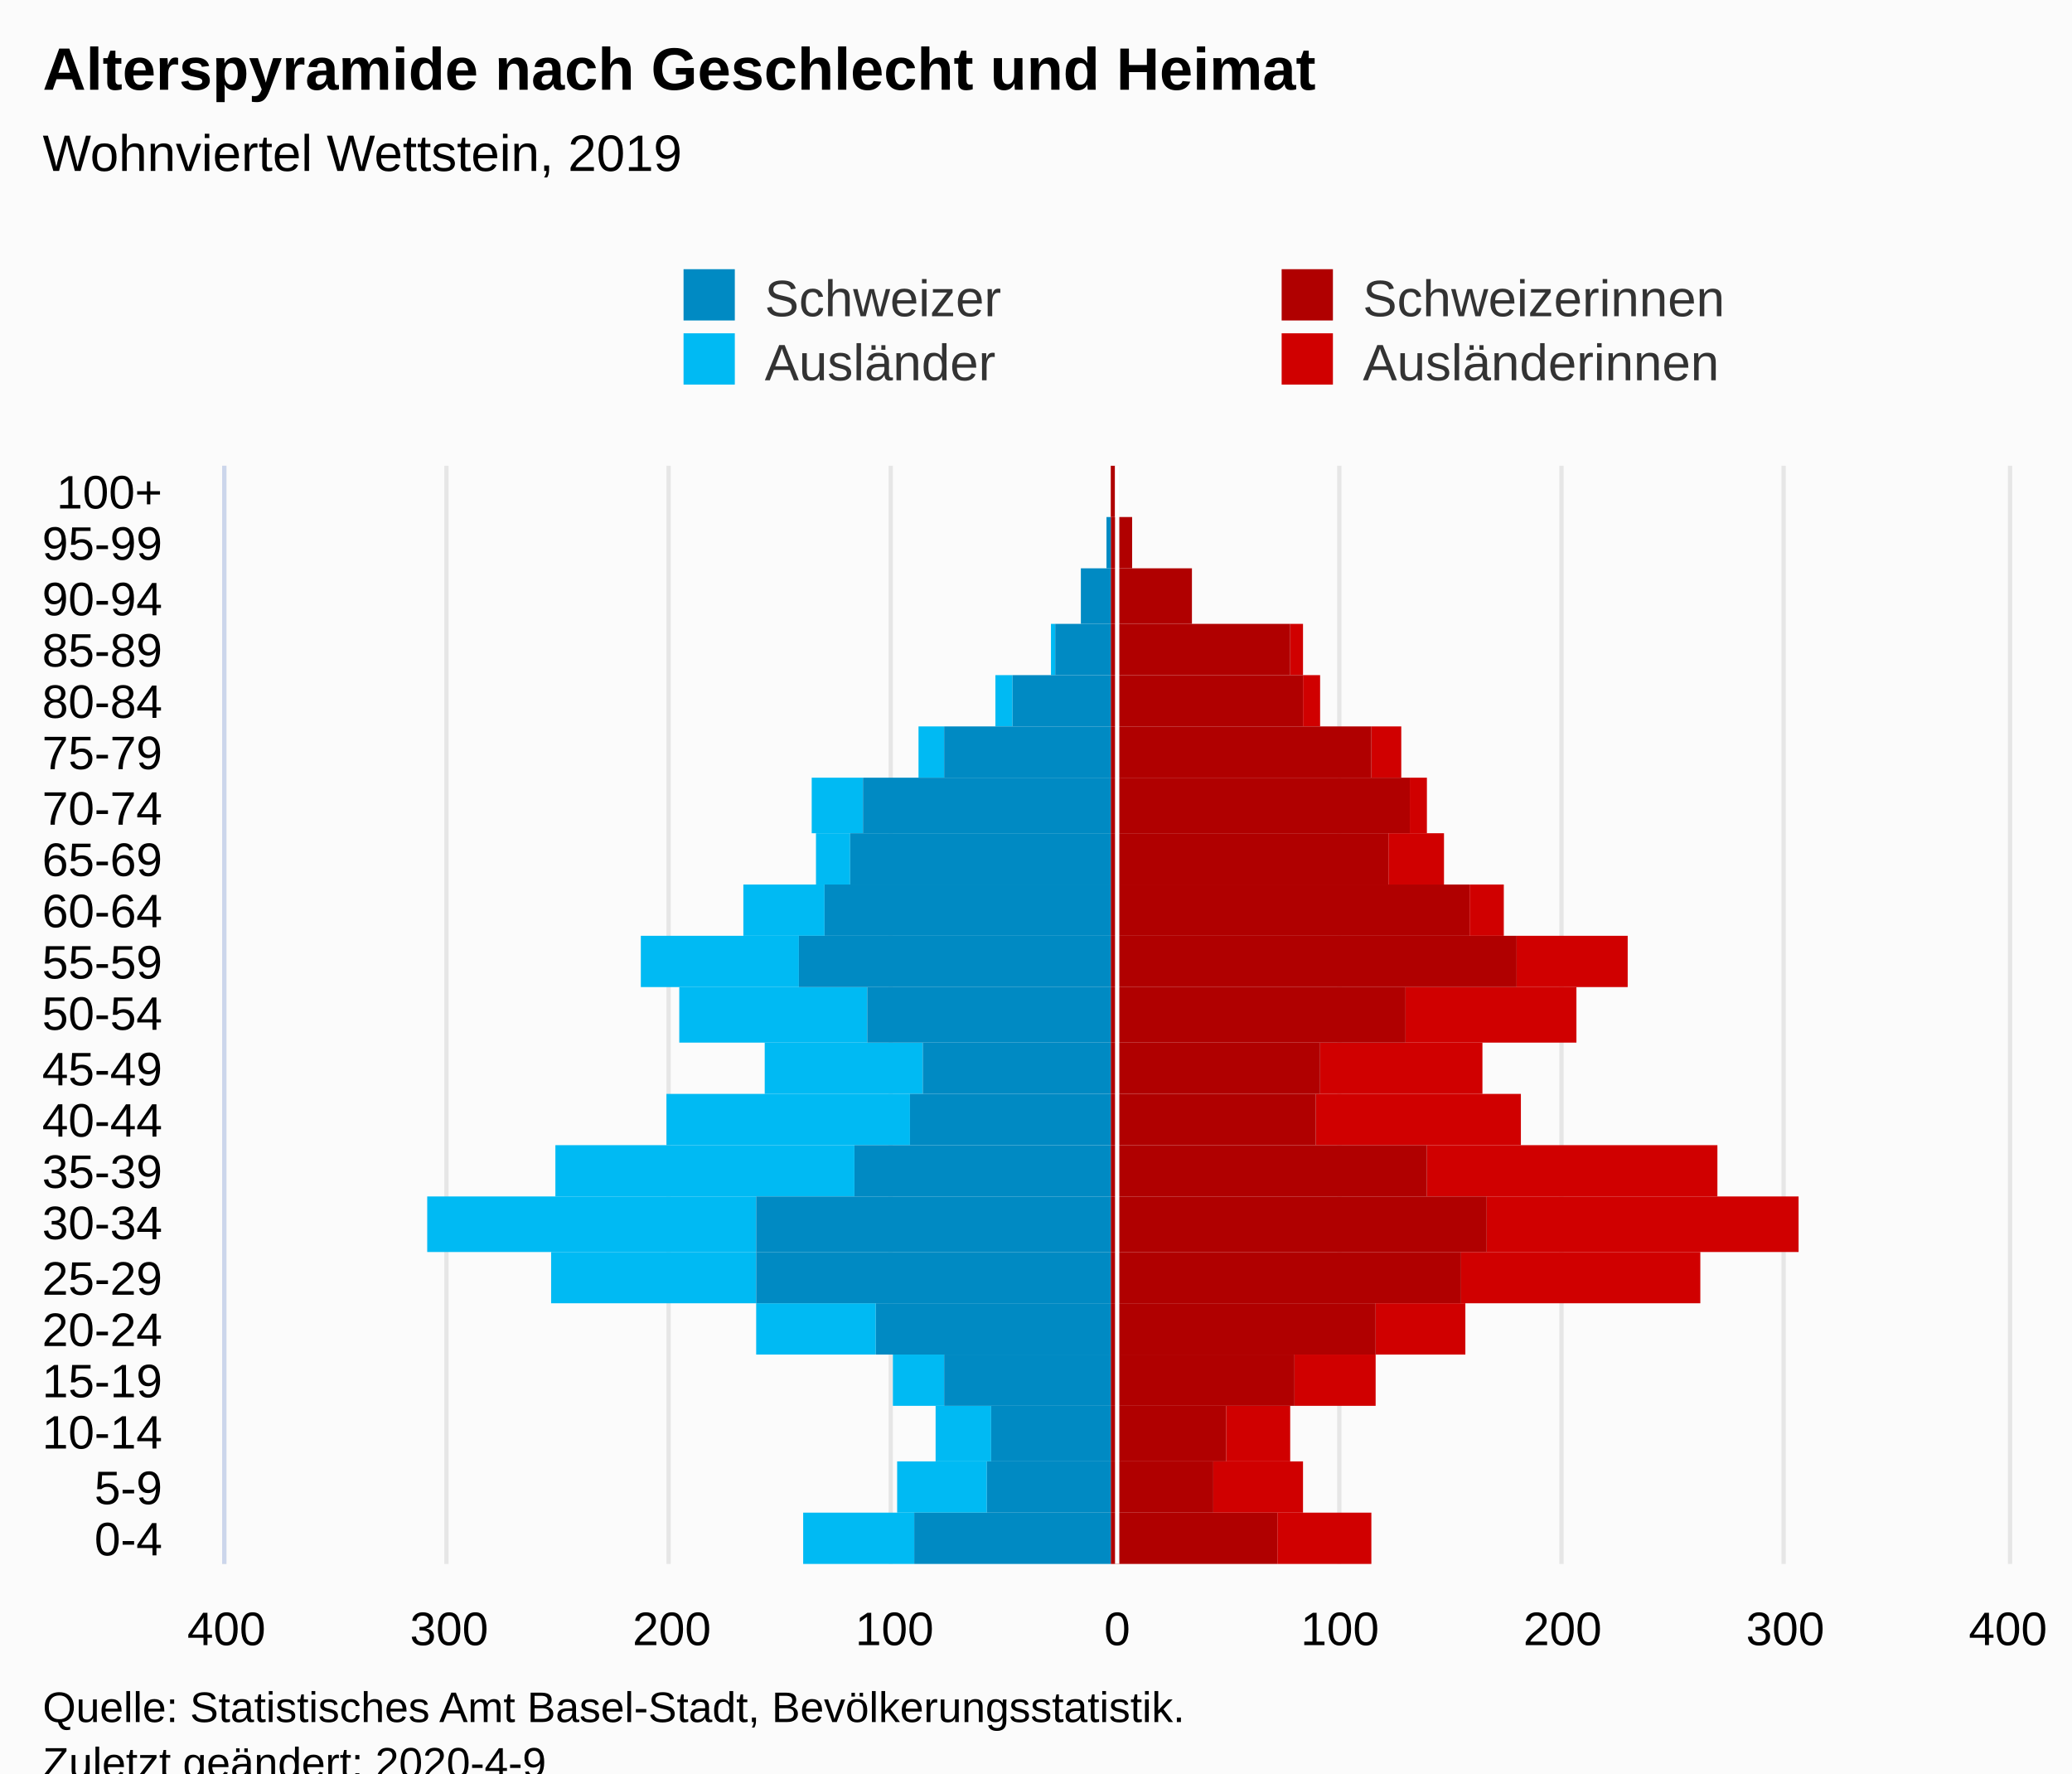
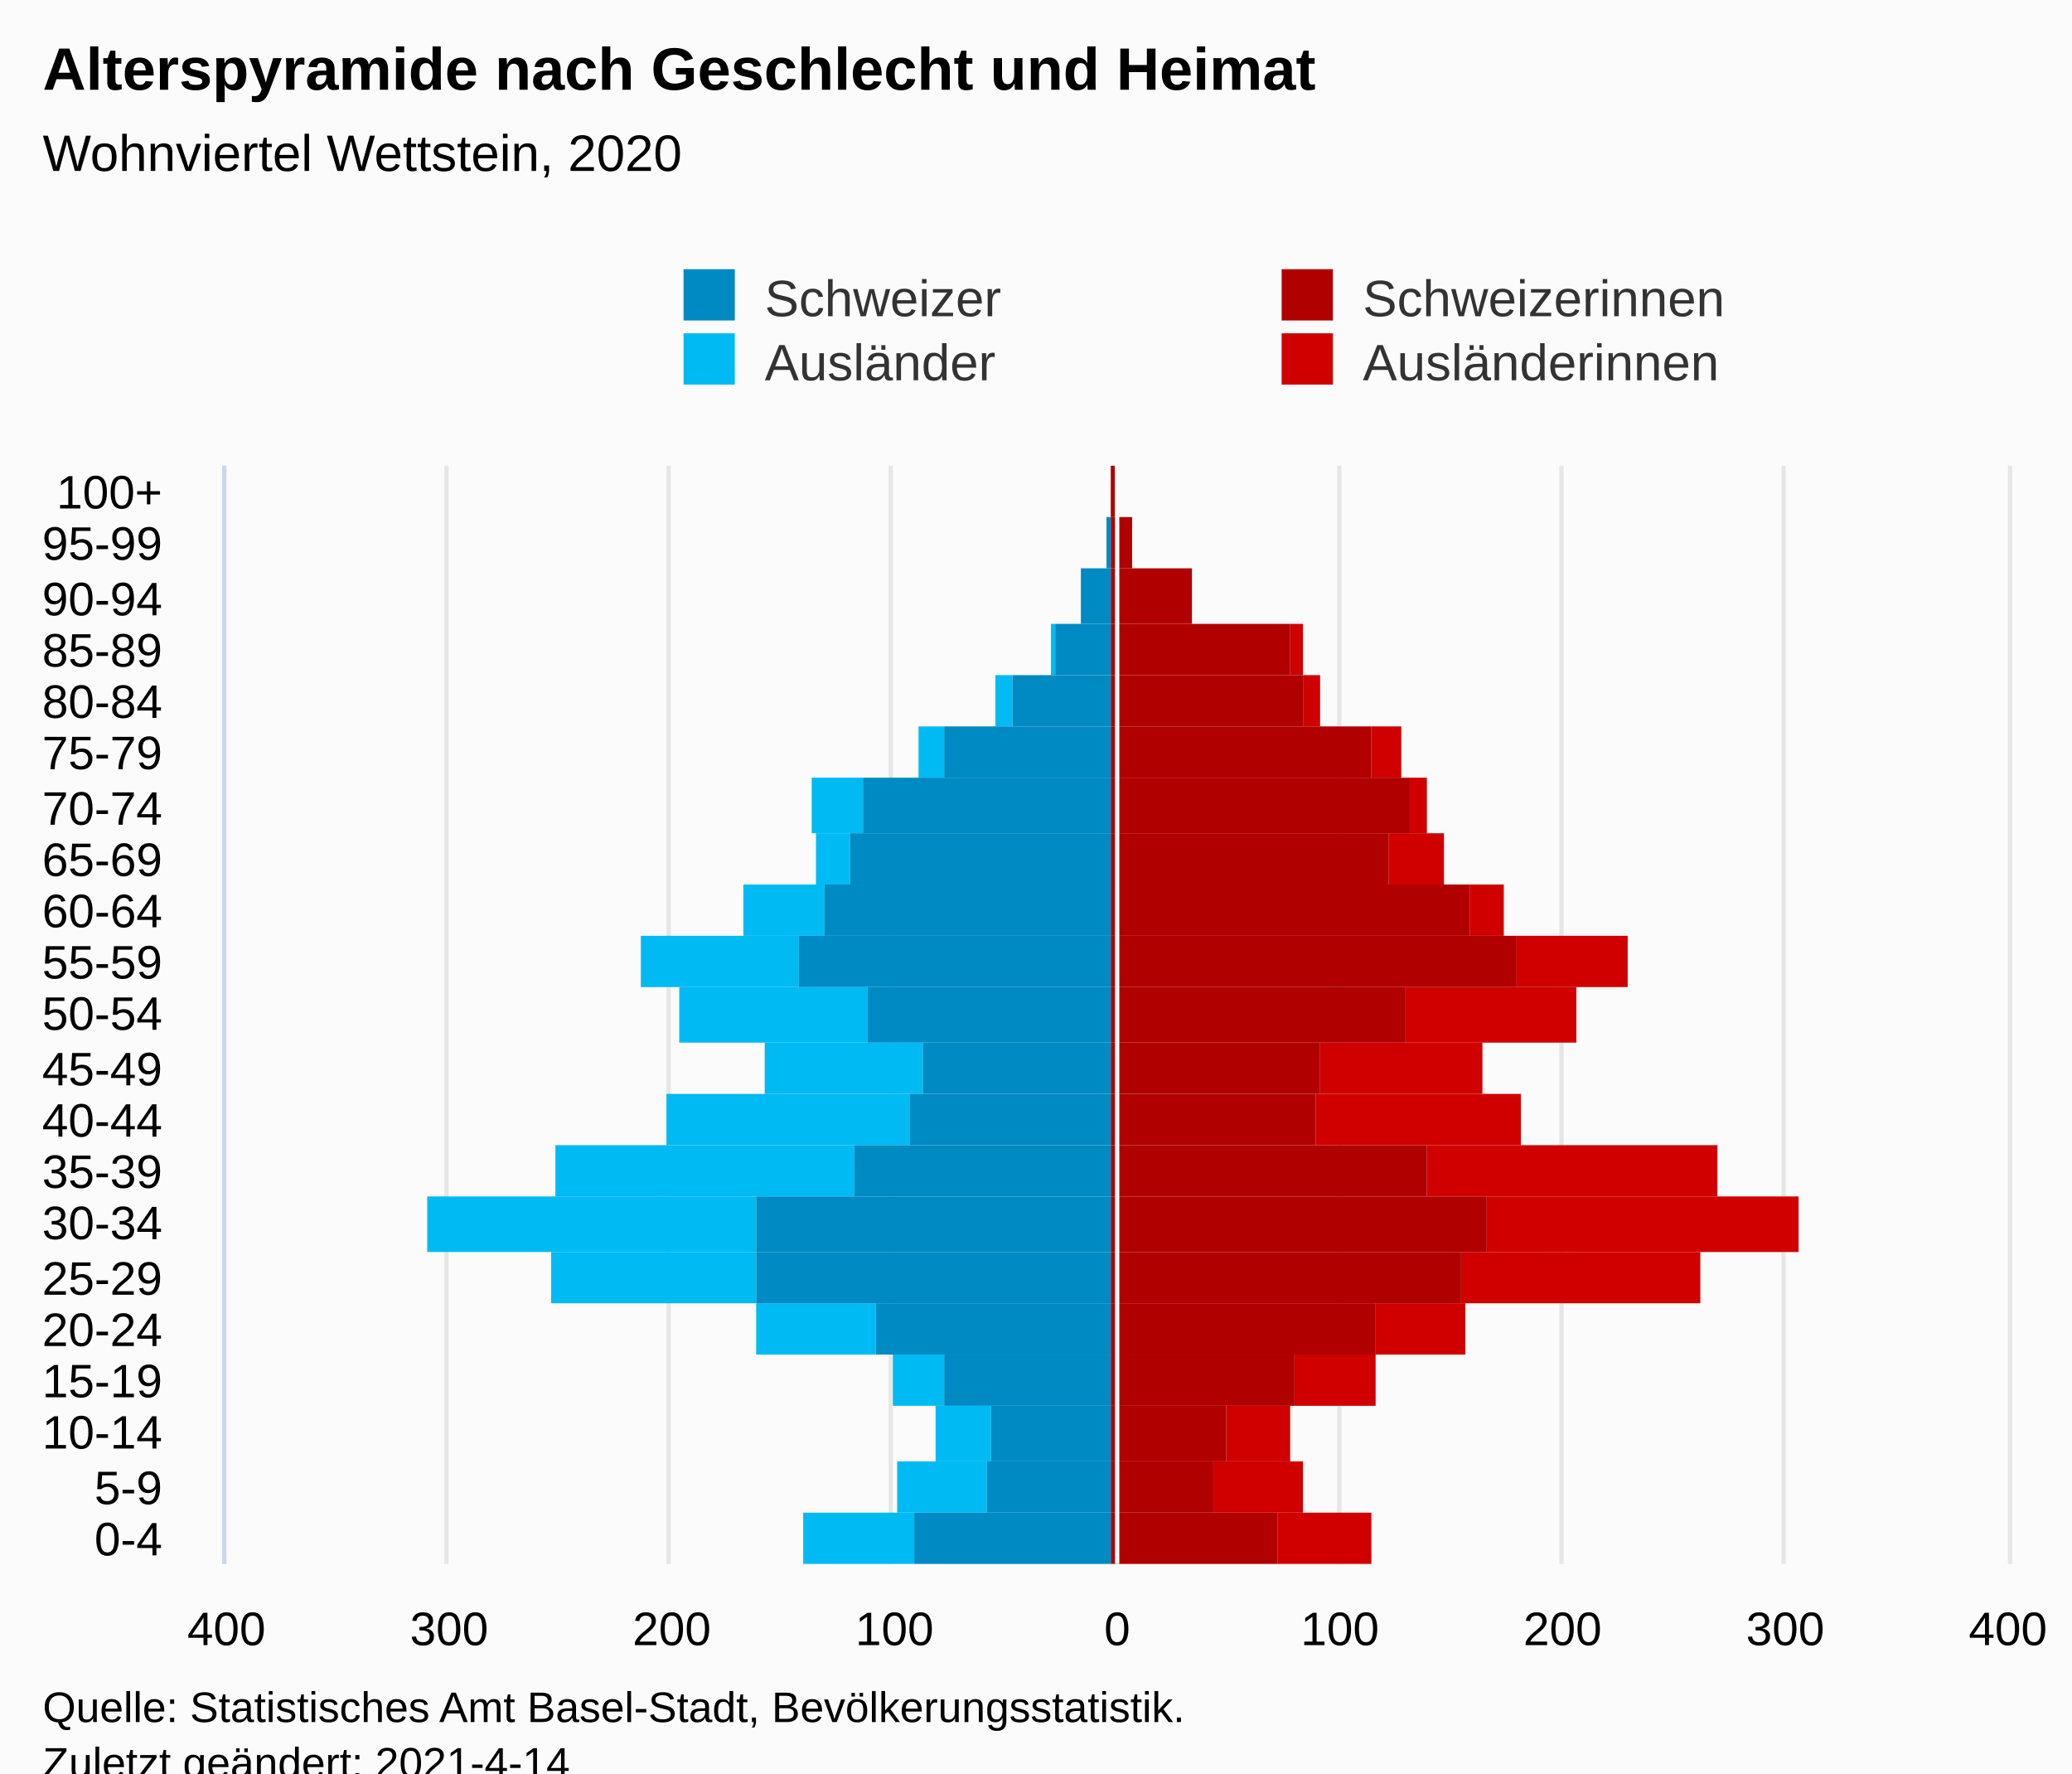
<svg xmlns="http://www.w3.org/2000/svg" version="1.1" class="highcharts-root" style="font-family:Arial;font-size:12px;" viewBox="0 0 485 415">
  <defs>
-     <clipPath id="highcharts-l91e2ui-113-">
+     <clipPath id="highcharts-5g4rizh-113-">
      <rect x="0" y="0" width="257" height="417" fill="none" />
    </clipPath>
-     <clipPath id="highcharts-l91e2ui-135-">
+     <clipPath id="highcharts-5g4rizh-135-">
      <rect x="0" y="0" width="257" height="417" fill="none" />
    </clipPath>
-     <clipPath id="highcharts-l91e2ui-220-">
+     <clipPath id="highcharts-5g4rizh-220-">
      <rect x="53" y="109" width="417" height="257" fill="none" />
    </clipPath>
  </defs>
  <rect fill="#fbfbfb" class="highcharts-background" x="0" y="0" width="485" height="428" rx="0" ry="0" />
  <rect fill="none" class="highcharts-plot-background" x="53" y="109" width="417" height="257" />
  <g class="highcharts-pane-group" data-z-index="0" />
  <g class="highcharts-grid highcharts-xaxis-grid" data-z-index="1">
    <path fill="none" data-z-index="1" class="highcharts-grid-line" d="M 53 354.5 L 470 354.5" opacity="1" />
    <path fill="none" data-z-index="1" class="highcharts-grid-line" d="M 53 342.5 L 470 342.5" opacity="1" />
    <path fill="none" data-z-index="1" class="highcharts-grid-line" d="M 53 329.5 L 470 329.5" opacity="1" />
    <path fill="none" data-z-index="1" class="highcharts-grid-line" d="M 53 317.5 L 470 317.5" opacity="1" />
    <path fill="none" data-z-index="1" class="highcharts-grid-line" d="M 53 305.5 L 470 305.5" opacity="1" />
    <path fill="none" data-z-index="1" class="highcharts-grid-line" d="M 53 293.5 L 470 293.5" opacity="1" />
    <path fill="none" data-z-index="1" class="highcharts-grid-line" d="M 53 280.5 L 470 280.5" opacity="1" />
    <path fill="none" data-z-index="1" class="highcharts-grid-line" d="M 53 268.5 L 470 268.5" opacity="1" />
    <path fill="none" data-z-index="1" class="highcharts-grid-line" d="M 53 256.5 L 470 256.5" opacity="1" />
    <path fill="none" data-z-index="1" class="highcharts-grid-line" d="M 53 244.5 L 470 244.5" opacity="1" />
    <path fill="none" data-z-index="1" class="highcharts-grid-line" d="M 53 231.5 L 470 231.5" opacity="1" />
    <path fill="none" data-z-index="1" class="highcharts-grid-line" d="M 53 219.5 L 470 219.5" opacity="1" />
    <path fill="none" data-z-index="1" class="highcharts-grid-line" d="M 53 207.5 L 470 207.5" opacity="1" />
    <path fill="none" data-z-index="1" class="highcharts-grid-line" d="M 53 195.5 L 470 195.5" opacity="1" />
    <path fill="none" data-z-index="1" class="highcharts-grid-line" d="M 53 182.5 L 470 182.5" opacity="1" />
    <path fill="none" data-z-index="1" class="highcharts-grid-line" d="M 53 170.5 L 470 170.5" opacity="1" />
    <path fill="none" data-z-index="1" class="highcharts-grid-line" d="M 53 158.5 L 470 158.5" opacity="1" />
    <path fill="none" data-z-index="1" class="highcharts-grid-line" d="M 53 146.5 L 470 146.5" opacity="1" />
    <path fill="none" data-z-index="1" class="highcharts-grid-line" d="M 53 133.5 L 470 133.5" opacity="1" />
    <path fill="none" data-z-index="1" class="highcharts-grid-line" d="M 53 121.5 L 470 121.5" opacity="1" />
    <path fill="none" data-z-index="1" class="highcharts-grid-line" d="M 53 109.5 L 470 109.5" opacity="1" />
    <path fill="none" data-z-index="1" class="highcharts-grid-line" d="M 53 366.5 L 470 366.5" opacity="1" />
  </g>
  <g class="highcharts-grid highcharts-yaxis-grid" data-z-index="1">
    <path fill="none" stroke="#e6e6e6" stroke-width="1" data-z-index="1" class="highcharts-grid-line" d="M 261.5 109 L 261.5 366" opacity="1" />
    <path fill="none" stroke="#e6e6e6" stroke-width="1" data-z-index="1" class="highcharts-grid-line" d="M 313.5 109 L 313.5 366" opacity="1" />
    <path fill="none" stroke="#e6e6e6" stroke-width="1" data-z-index="1" class="highcharts-grid-line" d="M 365.5 109 L 365.5 366" opacity="1" />
    <path fill="none" stroke="#e6e6e6" stroke-width="1" data-z-index="1" class="highcharts-grid-line" d="M 417.5 109 L 417.5 366" opacity="1" />
    <path fill="none" stroke="#e6e6e6" stroke-width="1" data-z-index="1" class="highcharts-grid-line" d="M 52.5 109 L 52.5 366" opacity="1" />
    <path fill="none" stroke="#e6e6e6" stroke-width="1" data-z-index="1" class="highcharts-grid-line" d="M 104.5 109 L 104.5 366" opacity="1" />
    <path fill="none" stroke="#e6e6e6" stroke-width="1" data-z-index="1" class="highcharts-grid-line" d="M 156.5 109 L 156.5 366" opacity="1" />
    <path fill="none" stroke="#e6e6e6" stroke-width="1" data-z-index="1" class="highcharts-grid-line" d="M 208.5 109 L 208.5 366" opacity="1" />
    <path fill="none" stroke="#e6e6e6" stroke-width="1" data-z-index="1" class="highcharts-grid-line" d="M 470.5 109 L 470.5 366" opacity="1" />
  </g>
  <rect fill="none" class="highcharts-plot-border" data-z-index="1" x="53" y="109" width="417" height="257" />
  <g class="highcharts-axis highcharts-xaxis" data-z-index="2">
    <path fill="none" class="highcharts-axis-line" stroke="#ccd6eb" stroke-width="1" data-z-index="7" d="M 52.5 109 L 52.5 366" />
  </g>
  <g class="highcharts-axis highcharts-yaxis" data-z-index="2">
    <path fill="none" class="highcharts-axis-line" data-z-index="7" d="M 53 366 L 470 366" />
  </g>
  <g class="highcharts-series-group" data-z-index="3">
-     <g class="highcharts-series highcharts-series-0 highcharts-bar-series" data-z-index="0.1" opacity="1" transform="translate(470,366) rotate(90) scale(-1,1) scale(1 1)" clip-path="url(#highcharts-l91e2ui-135-)" width="417" height="257">
+     <g class="highcharts-series highcharts-series-0 highcharts-bar-series" data-z-index="0.1" opacity="1" transform="translate(470,366) rotate(90) scale(-1,1) scale(1 1)" clip-path="url(#highcharts-5g4rizh-135-)" width="417" height="257">
      <rect x="0" y="149" width="12" height="22" fill="#d00000" opacity="1" class="highcharts-point" />
      <rect x="12" y="165" width="12" height="21" fill="#d00000" opacity="1" class="highcharts-point" />
      <rect x="24" y="168" width="13" height="15" fill="#d00000" opacity="1" class="highcharts-point" />
      <rect x="37" y="148" width="12" height="19" fill="#d00000" opacity="1" class="highcharts-point" />
      <rect x="49" y="127" width="12" height="21" fill="#d00000" opacity="1" class="highcharts-point" />
      <rect x="61" y="72" width="12" height="56" fill="#d00000" opacity="1" class="highcharts-point" />
      <rect x="73" y="49" width="13" height="73" fill="#d00000" opacity="1" class="highcharts-point" />
      <rect x="86" y="68" width="12" height="68" fill="#d00000" opacity="1" class="highcharts-point" />
      <rect x="98" y="114" width="12" height="48" fill="#d00000" opacity="1" class="highcharts-point" />
      <rect x="110" y="123" width="12" height="38" fill="#d00000" opacity="1" class="highcharts-point" />
      <rect x="122" y="101" width="13" height="40" fill="#d00000" opacity="1" class="highcharts-point" />
      <rect x="135" y="89" width="12" height="26" fill="#d00000" opacity="1" class="highcharts-point" />
      <rect x="147" y="118" width="12" height="8" fill="#d00000" opacity="1" class="highcharts-point" />
      <rect x="159" y="132" width="12" height="13" fill="#d00000" opacity="1" class="highcharts-point" />
      <rect x="171" y="136" width="13" height="4" fill="#d00000" opacity="1" class="highcharts-point" />
      <rect x="184" y="142" width="12" height="7" fill="#d00000" opacity="1" class="highcharts-point" />
      <rect x="196" y="161" width="12" height="4" fill="#d00000" opacity="1" class="highcharts-point" />
      <rect x="208" y="165" width="12" height="3" fill="#d00000" opacity="1" class="highcharts-point" />
      <rect x="220" y="191" width="13" height="0" fill="#d00000" opacity="1" class="highcharts-point" />
      <rect x="233" y="205" width="12" height="0" fill="#d00000" opacity="1" class="highcharts-point" />
      <rect x="245" y="209" width="12" height="0" fill="#d00000" opacity="1" class="highcharts-point" />
    </g>
    <g class="highcharts-markers highcharts-series-0 highcharts-bar-series" data-z-index="0.1" opacity="1" transform="translate(470,366) rotate(90) scale(-1,1) scale(1 1)" clip-path="none" />
-     <g class="highcharts-series highcharts-series-1 highcharts-bar-series" data-z-index="0.1" opacity="1" transform="translate(470,366) rotate(90) scale(-1,1) scale(1 1)" clip-path="url(#highcharts-l91e2ui-135-)" width="417" height="257">
+     <g class="highcharts-series highcharts-series-1 highcharts-bar-series" data-z-index="0.1" opacity="1" transform="translate(470,366) rotate(90) scale(-1,1) scale(1 1)" clip-path="url(#highcharts-5g4rizh-135-)" width="417" height="257">
      <rect x="0" y="256" width="12" height="26" fill="#00bAf3" opacity="1" class="highcharts-point highcharts-negative" />
      <rect x="12" y="239" width="12" height="21" fill="#00bAf3" opacity="1" class="highcharts-point highcharts-negative" />
      <rect x="24" y="238" width="13" height="13" fill="#00bAf3" opacity="1" class="highcharts-point highcharts-negative" />
      <rect x="37" y="249" width="12" height="12" fill="#00bAf3" opacity="1" class="highcharts-point highcharts-negative" />
      <rect x="49" y="265" width="12" height="28" fill="#00bAf3" opacity="1" class="highcharts-point highcharts-negative" />
      <rect x="61" y="293" width="12" height="48" fill="#00bAf3" opacity="1" class="highcharts-point highcharts-negative" />
      <rect x="73" y="293" width="13" height="77" fill="#00bAf3" opacity="1" class="highcharts-point highcharts-negative" />
      <rect x="86" y="270" width="12" height="70" fill="#00bAf3" opacity="1" class="highcharts-point highcharts-negative" />
      <rect x="98" y="257" width="12" height="57" fill="#00bAf3" opacity="1" class="highcharts-point highcharts-negative" />
      <rect x="110" y="254" width="12" height="37" fill="#00bAf3" opacity="1" class="highcharts-point highcharts-negative" />
      <rect x="122" y="267" width="13" height="44" fill="#00bAf3" opacity="1" class="highcharts-point highcharts-negative" />
      <rect x="135" y="283" width="12" height="37" fill="#00bAf3" opacity="1" class="highcharts-point highcharts-negative" />
      <rect x="147" y="277" width="12" height="19" fill="#00bAf3" opacity="1" class="highcharts-point highcharts-negative" />
      <rect x="159" y="271" width="12" height="8" fill="#00bAf3" opacity="1" class="highcharts-point highcharts-negative" />
      <rect x="171" y="268" width="13" height="12" fill="#00bAf3" opacity="1" class="highcharts-point highcharts-negative" />
      <rect x="184" y="249" width="12" height="6" fill="#00bAf3" opacity="1" class="highcharts-point highcharts-negative" />
      <rect x="196" y="233" width="12" height="4" fill="#00bAf3" opacity="1" class="highcharts-point highcharts-negative" />
      <rect x="208" y="223" width="12" height="1" fill="#00bAf3" opacity="1" class="highcharts-point highcharts-negative" />
      <rect x="220" y="210" width="13" height="0" fill="#00bAf3" opacity="1" class="highcharts-point" />
      <rect x="233" y="210" width="12" height="0" fill="#00bAf3" opacity="1" class="highcharts-point" />
      <rect x="245" y="210" width="12" height="0" fill="#00bAf3" opacity="1" class="highcharts-point" />
    </g>
    <g class="highcharts-markers highcharts-series-1 highcharts-bar-series" data-z-index="0.1" opacity="1" transform="translate(470,366) rotate(90) scale(-1,1) scale(1 1)" clip-path="none" />
-     <g class="highcharts-series highcharts-series-2 highcharts-bar-series" data-z-index="0.1" opacity="1" transform="translate(470,366) rotate(90) scale(-1,1) scale(1 1)" clip-path="url(#highcharts-l91e2ui-135-)" width="417" height="257">
+     <g class="highcharts-series highcharts-series-2 highcharts-bar-series" data-z-index="0.1" opacity="1" transform="translate(470,366) rotate(90) scale(-1,1) scale(1 1)" clip-path="url(#highcharts-5g4rizh-135-)" width="417" height="257">
      <rect x="0" y="171" width="12" height="39" fill="#B00000" opacity="1" class="highcharts-point" />
      <rect x="12" y="186" width="12" height="24" fill="#B00000" opacity="1" class="highcharts-point" />
      <rect x="24" y="183" width="13" height="27" fill="#B00000" opacity="1" class="highcharts-point" />
      <rect x="37" y="167" width="12" height="43" fill="#B00000" opacity="1" class="highcharts-point" />
      <rect x="49" y="148" width="12" height="62" fill="#B00000" opacity="1" class="highcharts-point" />
      <rect x="61" y="128" width="12" height="82" fill="#B00000" opacity="1" class="highcharts-point" />
      <rect x="73" y="122" width="13" height="88" fill="#B00000" opacity="1" class="highcharts-point" />
      <rect x="86" y="136" width="12" height="74" fill="#B00000" opacity="1" class="highcharts-point" />
      <rect x="98" y="162" width="12" height="48" fill="#B00000" opacity="1" class="highcharts-point" />
      <rect x="110" y="161" width="12" height="49" fill="#B00000" opacity="1" class="highcharts-point" />
      <rect x="122" y="141" width="13" height="69" fill="#B00000" opacity="1" class="highcharts-point" />
      <rect x="135" y="115" width="12" height="95" fill="#B00000" opacity="1" class="highcharts-point" />
      <rect x="147" y="126" width="12" height="84" fill="#B00000" opacity="1" class="highcharts-point" />
      <rect x="159" y="145" width="12" height="65" fill="#B00000" opacity="1" class="highcharts-point" />
      <rect x="171" y="140" width="13" height="70" fill="#B00000" opacity="1" class="highcharts-point" />
      <rect x="184" y="149" width="12" height="61" fill="#B00000" opacity="1" class="highcharts-point" />
      <rect x="196" y="165" width="12" height="45" fill="#B00000" opacity="1" class="highcharts-point" />
      <rect x="208" y="168" width="12" height="42" fill="#B00000" opacity="1" class="highcharts-point" />
      <rect x="220" y="191" width="13" height="19" fill="#B00000" opacity="1" class="highcharts-point" />
      <rect x="233" y="205" width="12" height="5" fill="#B00000" opacity="1" class="highcharts-point" />
      <rect x="245" y="209" width="12" height="1" fill="#B00000" opacity="1" class="highcharts-point" />
    </g>
    <g class="highcharts-markers highcharts-series-2 highcharts-bar-series" data-z-index="0.1" opacity="1" transform="translate(470,366) rotate(90) scale(-1,1) scale(1 1)" clip-path="none" />
-     <g class="highcharts-series highcharts-series-3 highcharts-bar-series" data-z-index="0.1" opacity="1" transform="translate(470,366) rotate(90) scale(-1,1) scale(1 1)" clip-path="url(#highcharts-l91e2ui-135-)" width="417" height="257">
+     <g class="highcharts-series highcharts-series-3 highcharts-bar-series" data-z-index="0.1" opacity="1" transform="translate(470,366) rotate(90) scale(-1,1) scale(1 1)" clip-path="url(#highcharts-5g4rizh-135-)" width="417" height="257">
      <rect x="0" y="210" width="12" height="46" fill="#008AC3" opacity="1" class="highcharts-point highcharts-negative" />
      <rect x="12" y="210" width="12" height="29" fill="#008AC3" opacity="1" class="highcharts-point highcharts-negative" />
      <rect x="24" y="210" width="13" height="28" fill="#008AC3" opacity="1" class="highcharts-point highcharts-negative" />
      <rect x="37" y="210" width="12" height="39" fill="#008AC3" opacity="1" class="highcharts-point highcharts-negative" />
      <rect x="49" y="210" width="12" height="55" fill="#008AC3" opacity="1" class="highcharts-point highcharts-negative" />
      <rect x="61" y="210" width="12" height="83" fill="#008AC3" opacity="1" class="highcharts-point highcharts-negative" />
      <rect x="73" y="210" width="13" height="83" fill="#008AC3" opacity="1" class="highcharts-point highcharts-negative" />
      <rect x="86" y="210" width="12" height="60" fill="#008AC3" opacity="1" class="highcharts-point highcharts-negative" />
      <rect x="98" y="210" width="12" height="47" fill="#008AC3" opacity="1" class="highcharts-point highcharts-negative" />
      <rect x="110" y="210" width="12" height="44" fill="#008AC3" opacity="1" class="highcharts-point highcharts-negative" />
      <rect x="122" y="210" width="13" height="57" fill="#008AC3" opacity="1" class="highcharts-point highcharts-negative" />
      <rect x="135" y="210" width="12" height="73" fill="#008AC3" opacity="1" class="highcharts-point highcharts-negative" />
      <rect x="147" y="210" width="12" height="67" fill="#008AC3" opacity="1" class="highcharts-point highcharts-negative" />
      <rect x="159" y="210" width="12" height="61" fill="#008AC3" opacity="1" class="highcharts-point highcharts-negative" />
      <rect x="171" y="210" width="13" height="58" fill="#008AC3" opacity="1" class="highcharts-point highcharts-negative" />
      <rect x="184" y="210" width="12" height="39" fill="#008AC3" opacity="1" class="highcharts-point highcharts-negative" />
      <rect x="196" y="210" width="12" height="23" fill="#008AC3" opacity="1" class="highcharts-point highcharts-negative" />
      <rect x="208" y="210" width="12" height="13" fill="#008AC3" opacity="1" class="highcharts-point highcharts-negative" />
      <rect x="220" y="210" width="13" height="7" fill="#008AC3" opacity="1" class="highcharts-point highcharts-negative" />
      <rect x="233" y="210" width="12" height="1" fill="#008AC3" opacity="1" class="highcharts-point highcharts-negative" />
      <rect x="245" y="210" width="12" height="0" fill="#008AC3" opacity="1" class="highcharts-point" />
    </g>
    <g class="highcharts-markers highcharts-series-3 highcharts-bar-series" data-z-index="0.1" opacity="1" transform="translate(470,366) rotate(90) scale(-1,1) scale(1 1)" clip-path="none" />
-     <g class="highcharts-series highcharts-series-4 highcharts-bar-series highcharts-color-0" visibility="hidden" data-z-index="0.1" opacity="1" transform="translate(470,366) rotate(90) scale(-1,1) scale(1 1)" clip-path="url(#highcharts-l91e2ui-135-)" />
+     <g class="highcharts-series highcharts-series-4 highcharts-bar-series highcharts-color-0" visibility="hidden" data-z-index="0.1" opacity="1" transform="translate(470,366) rotate(90) scale(-1,1) scale(1 1)" clip-path="url(#highcharts-5g4rizh-135-)" />
    <g class="highcharts-markers highcharts-series-4 highcharts-bar-series highcharts-color-0" visibility="hidden" data-z-index="0.1" opacity="1" transform="translate(470,366) rotate(90) scale(-1,1) scale(1 1)" clip-path="none" />
  </g>
  <text x="10" text-anchor="start" class="highcharts-title" data-z-index="4" style="color:#000000;font-size:14px;font-weight:bold;fill:#000000;" y="21">
    <tspan>Alterspyramide nach Geschlecht und Heimat</tspan>
  </text>
  <text x="10" text-anchor="start" class="highcharts-subtitle" data-z-index="4" style="color:#000000;font-size:12px;font-weight:normal;font-family:Arial;fill:#000000;" y="40">
-     <tspan>Wohnviertel Wettstein, 2019</tspan>
+     <tspan>Wohnviertel Wettstein, 2020</tspan>
  </text>
  <text x="10" text-anchor="start" class="highcharts-caption" data-z-index="4" style="color:#666666;fill:#666666;" y="400" />
  <g class="highcharts-plot-lines-4" data-z-index="4">
    <path fill="none" class="highcharts-plot-line " stroke="white" stroke-width="1" d="M 261.5 109 L 261.5 366" />
  </g>
  <g class="highcharts-legend" data-z-index="7" transform="translate(150,56)">
    <rect fill="none" class="highcharts-legend-box" rx="0" ry="0" x="0" y="0" width="276" height="41" visibility="visible" />
    <g data-z-index="1">
      <g>
        <g class="highcharts-legend-item highcharts-bar-series highcharts-color-undefined highcharts-series-3" data-z-index="1" transform="translate(8,3)">
          <text x="21" style="color:#333333;cursor:pointer;font-size:12px;font-weight:normal;fill:#333333;" text-anchor="start" data-z-index="2" y="15">
            <tspan>Schweizer</tspan>
          </text>
          <rect x="2" y="4" width="12" height="12" fill="#008AC3" class="highcharts-point" data-z-index="3" />
        </g>
        <g class="highcharts-legend-item highcharts-bar-series highcharts-color-undefined highcharts-series-2" data-z-index="1" transform="translate(148,3)">
          <text x="21" y="15" style="color:#333333;cursor:pointer;font-size:12px;font-weight:normal;fill:#333333;" text-anchor="start" data-z-index="2">
            <tspan>Schweizerinnen</tspan>
          </text>
          <rect x="2" y="4" width="12" height="12" fill="#B00000" class="highcharts-point" data-z-index="3" />
        </g>
        <g class="highcharts-legend-item highcharts-bar-series highcharts-color-undefined highcharts-series-1" data-z-index="1" transform="translate(8,18)">
          <text x="21" y="15" style="color:#333333;cursor:pointer;font-size:12px;font-weight:normal;fill:#333333;" text-anchor="start" data-z-index="2">
            <tspan>Ausländer</tspan>
          </text>
          <rect x="2" y="4" width="12" height="12" fill="#00bAf3" class="highcharts-point" data-z-index="3" />
        </g>
        <g class="highcharts-legend-item highcharts-bar-series highcharts-color-undefined highcharts-series-0" data-z-index="1" transform="translate(148,18)">
          <text x="21" y="15" style="color:#333333;cursor:pointer;font-size:12px;font-weight:normal;fill:#333333;" text-anchor="start" data-z-index="2">
            <tspan>Ausländerinnen</tspan>
          </text>
          <rect x="2" y="4" width="12" height="12" fill="#d00000" class="highcharts-point" data-z-index="3" />
        </g>
      </g>
    </g>
  </g>
  <g class="highcharts-axis-labels highcharts-xaxis-labels" data-z-index="7">
    <text x="38" style="color:#000000;cursor:default;font-size:11px;fill:#000000;" text-anchor="end" transform="translate(0,0)" y="364" opacity="1">0-4</text>
    <text x="38" style="color:#000000;cursor:default;font-size:11px;fill:#000000;" text-anchor="end" transform="translate(0,0)" y="352" opacity="1">5-9</text>
    <text x="38" style="color:#000000;cursor:default;font-size:11px;fill:#000000;" text-anchor="end" transform="translate(0,0)" y="339" opacity="1">10-14</text>
    <text x="38" style="color:#000000;cursor:default;font-size:11px;fill:#000000;" text-anchor="end" transform="translate(0,0)" y="327" opacity="1">15-19</text>
    <text x="38" style="color:#000000;cursor:default;font-size:11px;fill:#000000;" text-anchor="end" transform="translate(0,0)" y="315" opacity="1">20-24</text>
    <text x="38" style="color:#000000;cursor:default;font-size:11px;fill:#000000;" text-anchor="end" transform="translate(0,0)" y="303" opacity="1">25-29</text>
    <text x="38" style="color:#000000;cursor:default;font-size:11px;fill:#000000;" text-anchor="end" transform="translate(0,0)" y="290" opacity="1">30-34</text>
    <text x="38" style="color:#000000;cursor:default;font-size:11px;fill:#000000;" text-anchor="end" transform="translate(0,0)" y="278" opacity="1">35-39</text>
    <text x="38" style="color:#000000;cursor:default;font-size:11px;fill:#000000;" text-anchor="end" transform="translate(0,0)" y="266" opacity="1">40-44</text>
    <text x="38" style="color:#000000;cursor:default;font-size:11px;fill:#000000;" text-anchor="end" transform="translate(0,0)" y="254" opacity="1">45-49</text>
    <text x="38" style="color:#000000;cursor:default;font-size:11px;fill:#000000;" text-anchor="end" transform="translate(0,0)" y="241" opacity="1">50-54</text>
    <text x="38" style="color:#000000;cursor:default;font-size:11px;fill:#000000;" text-anchor="end" transform="translate(0,0)" y="229" opacity="1">55-59</text>
    <text x="38" style="color:#000000;cursor:default;font-size:11px;fill:#000000;" text-anchor="end" transform="translate(0,0)" y="217" opacity="1">60-64</text>
    <text x="38" style="color:#000000;cursor:default;font-size:11px;fill:#000000;" text-anchor="end" transform="translate(0,0)" y="205" opacity="1">65-69</text>
    <text x="38" style="color:#000000;cursor:default;font-size:11px;fill:#000000;" text-anchor="end" transform="translate(0,0)" y="193" opacity="1">70-74</text>
    <text x="38" style="color:#000000;cursor:default;font-size:11px;fill:#000000;" text-anchor="end" transform="translate(0,0)" y="180" opacity="1">75-79</text>
    <text x="38" style="color:#000000;cursor:default;font-size:11px;fill:#000000;" text-anchor="end" transform="translate(0,0)" y="168" opacity="1">80-84</text>
    <text x="38" style="color:#000000;cursor:default;font-size:11px;fill:#000000;" text-anchor="end" transform="translate(0,0)" y="156" opacity="1">85-89</text>
    <text x="38" style="color:#000000;cursor:default;font-size:11px;fill:#000000;" text-anchor="end" transform="translate(0,0)" y="144" opacity="1">90-94</text>
    <text x="38" style="color:#000000;cursor:default;font-size:11px;fill:#000000;" text-anchor="end" transform="translate(0,0)" y="131" opacity="1">95-99</text>
    <text x="38" style="color:#000000;cursor:default;font-size:11px;fill:#000000;" text-anchor="end" transform="translate(0,0)" y="119" opacity="1">100+</text>
  </g>
  <g class="highcharts-axis-labels highcharts-yaxis-labels" data-z-index="7">
    <text x="261.5" style="color:#000000;cursor:default;font-size:11px;fill:#000000;" text-anchor="middle" transform="translate(0,0)" y="385" opacity="1">0</text>
    <text x="313.625" style="color:#000000;cursor:default;font-size:11px;fill:#000000;" text-anchor="middle" transform="translate(0,0)" y="385" opacity="1">100</text>
    <text x="365.75" style="color:#000000;cursor:default;font-size:11px;fill:#000000;" text-anchor="middle" transform="translate(0,0)" y="385" opacity="1">200</text>
    <text x="417.875" style="color:#000000;cursor:default;font-size:11px;fill:#000000;" text-anchor="middle" transform="translate(0,0)" y="385" opacity="1">300</text>
    <text x="53" style="color:#000000;cursor:default;font-size:11px;fill:#000000;" text-anchor="middle" transform="translate(0,0)" y="385" opacity="1">400</text>
    <text x="105.125" style="color:#000000;cursor:default;font-size:11px;fill:#000000;" text-anchor="middle" transform="translate(0,0)" y="385" opacity="1">300</text>
    <text x="157.25" style="color:#000000;cursor:default;font-size:11px;fill:#000000;" text-anchor="middle" transform="translate(0,0)" y="385" opacity="1">200</text>
    <text x="209.375" style="color:#000000;cursor:default;font-size:11px;fill:#000000;" text-anchor="middle" transform="translate(0,0)" y="385" opacity="1">100</text>
    <text x="470" style="color:#000000;cursor:default;font-size:11px;fill:#000000;" text-anchor="middle" transform="translate(0,0)" y="385" opacity="1">400</text>
  </g>
  <text x="10" class="highcharts-credits" text-anchor="start" data-z-index="8" style="cursor:default;color:#000000;font-size:10px;fill:#000000;" y="403">
    <tspan>Quelle: Statistisches Amt Basel-Stadt, Bevölkerungsstatistik.</tspan>
-     <tspan x="10" dy="13">Zuletzt geändert: 2020-4-9</tspan>
+     <tspan x="10" dy="13">Zuletzt geändert: 2021-4-14</tspan>
  </text>
-   <g class="highcharts-control-points" data-z-index="99" clip-path="url(#highcharts-l91e2ui-220-)" />
+   <g class="highcharts-control-points" data-z-index="99" clip-path="url(#highcharts-5g4rizh-220-)" />
</svg>
